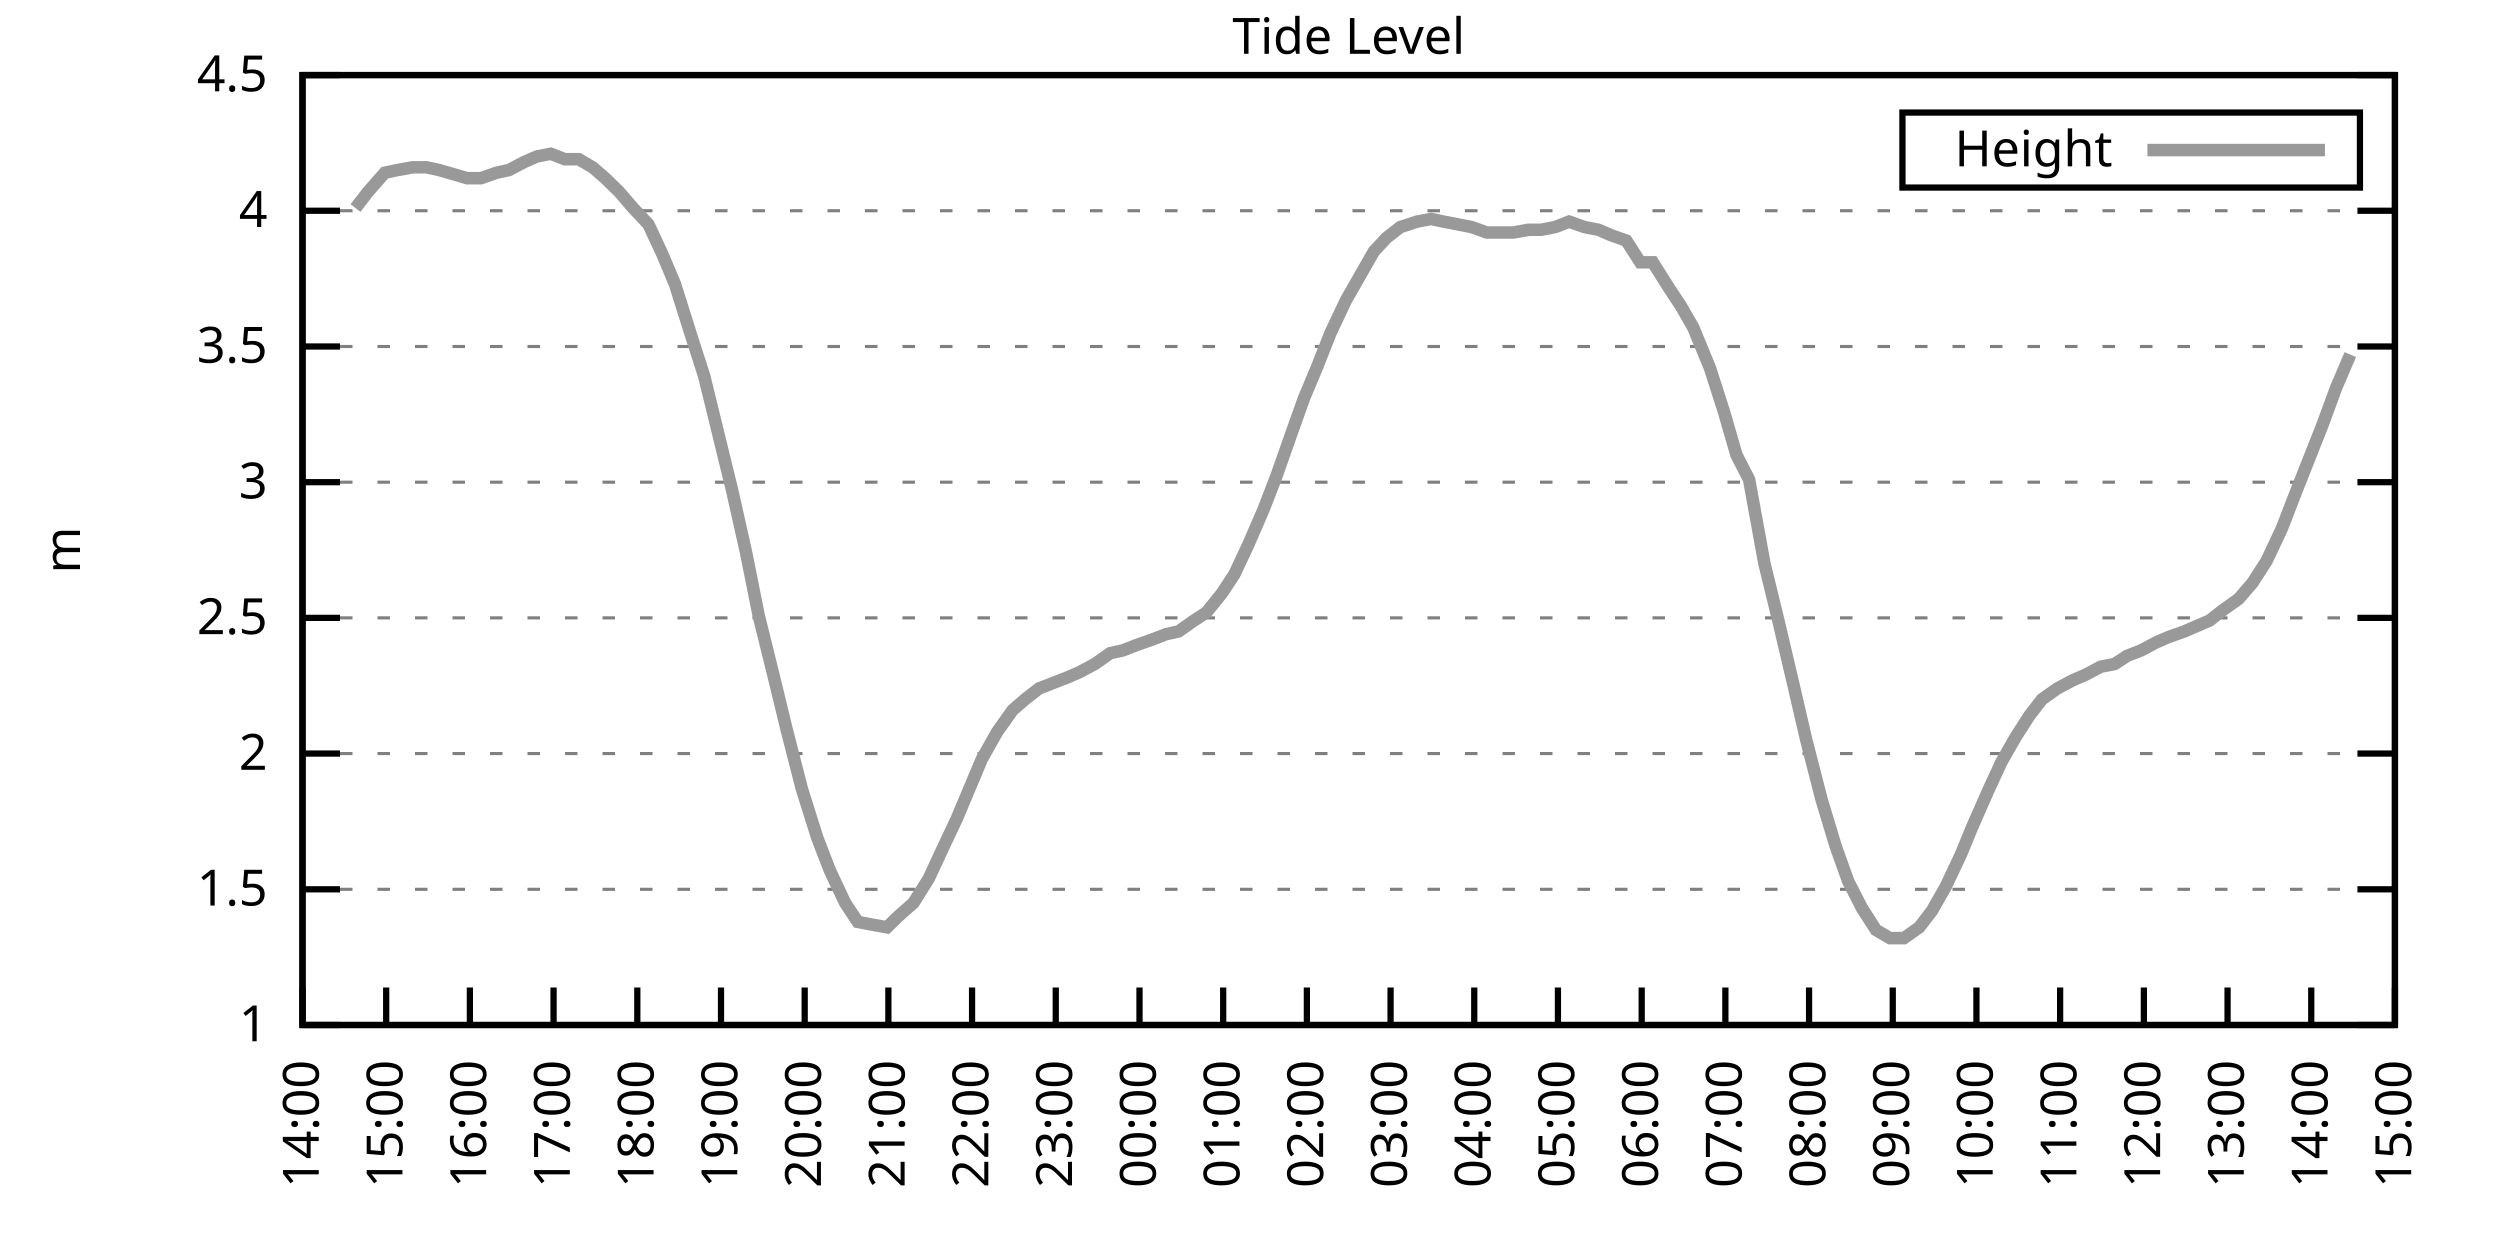
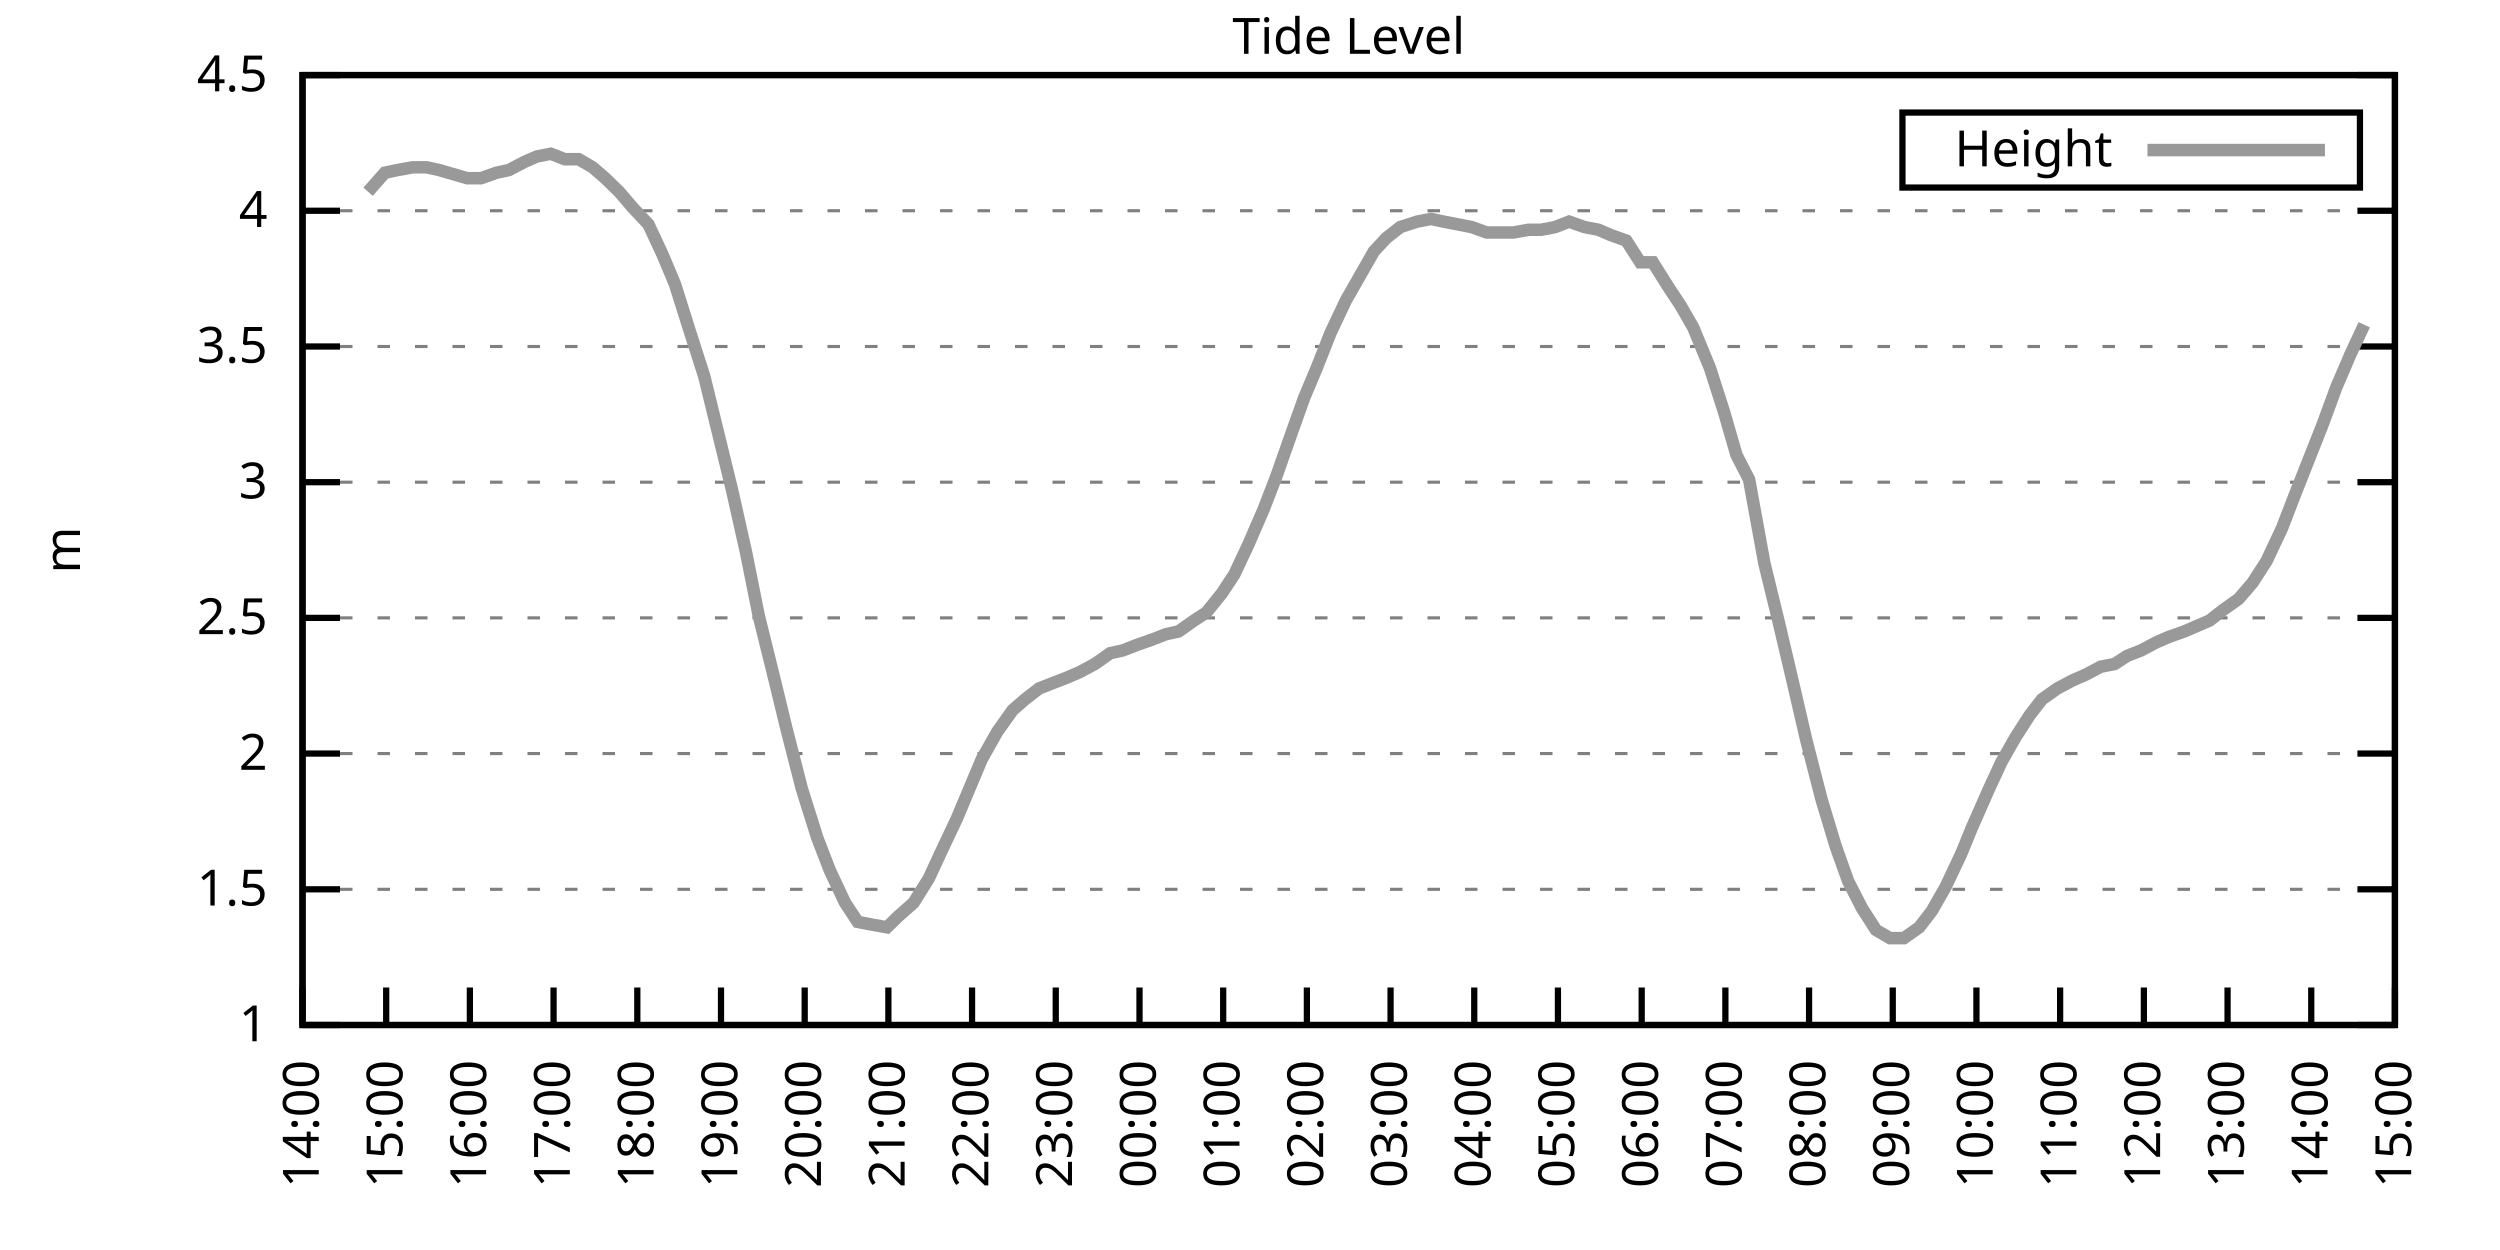
<svg xmlns="http://www.w3.org/2000/svg" xmlns:xlink="http://www.w3.org/1999/xlink" width="400" height="200" viewBox="0 0 400 200">
  <g id="gnuplot_canvas">
    <rect x="0" y="0" width="400" height="200" fill="none" />
    <defs>
      <circle id="gpDot" r="0.5" stroke-width="0.5" stroke="currentColor" />
      <path id="gpPt0" stroke-width="0.333" stroke="currentColor" d="M-1,0 h2 M0,-1 v2" />
      <path id="gpPt1" stroke-width="0.333" stroke="currentColor" d="M-1,-1 L1,1 M1,-1 L-1,1" />
      <path id="gpPt2" stroke-width="0.333" stroke="currentColor" d="M-1,0 L1,0 M0,-1 L0,1 M-1,-1 L1,1 M-1,1 L1,-1" />
      <rect id="gpPt3" stroke-width="0.333" stroke="currentColor" x="-1" y="-1" width="2" height="2" />
      <rect id="gpPt4" stroke-width="0.333" stroke="currentColor" fill="currentColor" x="-1" y="-1" width="2" height="2" />
      <circle id="gpPt5" stroke-width="0.333" stroke="currentColor" cx="0" cy="0" r="1" />
      <use xlink:href="#gpPt5" id="gpPt6" fill="currentColor" stroke="none" />
      <path id="gpPt7" stroke-width="0.333" stroke="currentColor" d="M0,-1.33 L-1.33,0.67 L1.33,0.67 z" />
      <use xlink:href="#gpPt7" id="gpPt8" fill="currentColor" stroke="none" />
      <use xlink:href="#gpPt7" id="gpPt9" stroke="currentColor" transform="rotate(180)" />
      <use xlink:href="#gpPt9" id="gpPt10" fill="currentColor" stroke="none" />
      <use xlink:href="#gpPt3" id="gpPt11" stroke="currentColor" transform="rotate(45)" />
      <use xlink:href="#gpPt11" id="gpPt12" fill="currentColor" stroke="none" />
      <path id="gpPt13" stroke-width="0.333" stroke="currentColor" d="M0,1.330 L1.265,0.411 L0.782,-1.067 L-0.782,-1.076 L-1.265,0.411 z" />
      <use xlink:href="#gpPt13" id="gpPt14" fill="currentColor" stroke="none" />
      <filter id="textbox" filterUnits="objectBoundingBox" x="0" y="0" height="1" width="1">
        <feFlood flood-color="white" flood-opacity="1" result="bgnd" />
        <feComposite in="SourceGraphic" in2="bgnd" operator="atop" />
      </filter>
      <filter id="greybox" filterUnits="objectBoundingBox" x="0" y="0" height="1" width="1">
        <feFlood flood-color="lightgrey" flood-opacity="1" result="grey" />
        <feComposite in="SourceGraphic" in2="grey" operator="atop" />
      </filter>
    </defs>
    <g fill="none" color="white" stroke="currentColor" stroke-width="1.00" stroke-linecap="butt" stroke-linejoin="miter">
</g>
    <g fill="none" color="black" stroke="currentColor" stroke-width="1.00" stroke-linecap="butt" stroke-linejoin="miter">
      <g stroke="none" shape-rendering="crispEdges">
        <polygon fill="rgb(255, 255, 255)" points="48.40,164.00 383.18,164.00 383.18,12.02 48.40,12.02 " />
      </g>
    </g>
    <g fill="none" color="black" stroke="currentColor" stroke-width="1.00" stroke-linecap="butt" stroke-linejoin="miter">
</g>
    <g fill="none" color="black" stroke="black" stroke-width="0.50" stroke-linecap="butt" stroke-linejoin="miter">
</g>
    <g fill="none" color="gray" stroke="currentColor" stroke-width="0.50" stroke-linecap="butt" stroke-linejoin="miter">
      <path stroke="gray" stroke-dasharray="2,4" class="gridline" d="M48.40,164.00 L383.19,164.00  " />
    </g>
    <g fill="none" color="gray" stroke="gray" stroke-width="1.00" stroke-linecap="butt" stroke-linejoin="miter">
</g>
    <g fill="none" color="black" stroke="currentColor" stroke-width="1.00" stroke-linecap="butt" stroke-linejoin="miter">
      <path stroke="black" d="M48.40,164.00 L54.40,164.00 M383.19,164.00 L377.19,164.00  " />
      <g transform="translate(42.80,166.60)" stroke="none" fill="black" font-family="Sans" font-size="8.00" text-anchor="end">
        <text>
          <tspan font-family="Sans"> 1</tspan>
        </text>
      </g>
    </g>
    <g fill="none" color="black" stroke="currentColor" stroke-width="1.00" stroke-linecap="butt" stroke-linejoin="miter">
</g>
    <g fill="none" color="black" stroke="black" stroke-width="0.50" stroke-linecap="butt" stroke-linejoin="miter">
</g>
    <g fill="none" color="gray" stroke="currentColor" stroke-width="0.50" stroke-linecap="butt" stroke-linejoin="miter">
      <path stroke="gray" stroke-dasharray="2,4" class="gridline" d="M48.40,142.29 L383.19,142.29  " />
    </g>
    <g fill="none" color="gray" stroke="gray" stroke-width="1.00" stroke-linecap="butt" stroke-linejoin="miter">
</g>
    <g fill="none" color="black" stroke="currentColor" stroke-width="1.00" stroke-linecap="butt" stroke-linejoin="miter">
      <path stroke="black" d="M48.40,142.29 L54.40,142.29 M383.19,142.29 L377.19,142.29  " />
      <g transform="translate(42.80,144.89)" stroke="none" fill="black" font-family="Sans" font-size="8.00" text-anchor="end">
        <text>
          <tspan font-family="Sans"> 1.5</tspan>
        </text>
      </g>
    </g>
    <g fill="none" color="black" stroke="currentColor" stroke-width="1.00" stroke-linecap="butt" stroke-linejoin="miter">
</g>
    <g fill="none" color="black" stroke="black" stroke-width="0.50" stroke-linecap="butt" stroke-linejoin="miter">
</g>
    <g fill="none" color="gray" stroke="currentColor" stroke-width="0.50" stroke-linecap="butt" stroke-linejoin="miter">
      <path stroke="gray" stroke-dasharray="2,4" class="gridline" d="M48.40,120.57 L383.19,120.57  " />
    </g>
    <g fill="none" color="gray" stroke="gray" stroke-width="1.00" stroke-linecap="butt" stroke-linejoin="miter">
</g>
    <g fill="none" color="black" stroke="currentColor" stroke-width="1.00" stroke-linecap="butt" stroke-linejoin="miter">
      <path stroke="black" d="M48.40,120.57 L54.40,120.57 M383.19,120.57 L377.19,120.57  " />
      <g transform="translate(42.80,123.17)" stroke="none" fill="black" font-family="Sans" font-size="8.00" text-anchor="end">
        <text>
          <tspan font-family="Sans"> 2</tspan>
        </text>
      </g>
    </g>
    <g fill="none" color="black" stroke="currentColor" stroke-width="1.00" stroke-linecap="butt" stroke-linejoin="miter">
</g>
    <g fill="none" color="black" stroke="black" stroke-width="0.50" stroke-linecap="butt" stroke-linejoin="miter">
</g>
    <g fill="none" color="gray" stroke="currentColor" stroke-width="0.50" stroke-linecap="butt" stroke-linejoin="miter">
      <path stroke="gray" stroke-dasharray="2,4" class="gridline" d="M48.40,98.86 L383.19,98.86  " />
    </g>
    <g fill="none" color="gray" stroke="gray" stroke-width="1.00" stroke-linecap="butt" stroke-linejoin="miter">
</g>
    <g fill="none" color="black" stroke="currentColor" stroke-width="1.00" stroke-linecap="butt" stroke-linejoin="miter">
      <path stroke="black" d="M48.40,98.86 L54.40,98.86 M383.19,98.86 L377.19,98.86  " />
      <g transform="translate(42.80,101.46)" stroke="none" fill="black" font-family="Sans" font-size="8.00" text-anchor="end">
        <text>
          <tspan font-family="Sans"> 2.5</tspan>
        </text>
      </g>
    </g>
    <g fill="none" color="black" stroke="currentColor" stroke-width="1.00" stroke-linecap="butt" stroke-linejoin="miter">
</g>
    <g fill="none" color="black" stroke="black" stroke-width="0.50" stroke-linecap="butt" stroke-linejoin="miter">
</g>
    <g fill="none" color="gray" stroke="currentColor" stroke-width="0.50" stroke-linecap="butt" stroke-linejoin="miter">
      <path stroke="gray" stroke-dasharray="2,4" class="gridline" d="M48.40,77.15 L383.19,77.15  " />
    </g>
    <g fill="none" color="gray" stroke="gray" stroke-width="1.00" stroke-linecap="butt" stroke-linejoin="miter">
</g>
    <g fill="none" color="black" stroke="currentColor" stroke-width="1.00" stroke-linecap="butt" stroke-linejoin="miter">
      <path stroke="black" d="M48.40,77.15 L54.40,77.15 M383.19,77.15 L377.19,77.15  " />
      <g transform="translate(42.80,79.75)" stroke="none" fill="black" font-family="Sans" font-size="8.00" text-anchor="end">
        <text>
          <tspan font-family="Sans"> 3</tspan>
        </text>
      </g>
    </g>
    <g fill="none" color="black" stroke="currentColor" stroke-width="1.00" stroke-linecap="butt" stroke-linejoin="miter">
</g>
    <g fill="none" color="black" stroke="black" stroke-width="0.50" stroke-linecap="butt" stroke-linejoin="miter">
</g>
    <g fill="none" color="gray" stroke="currentColor" stroke-width="0.50" stroke-linecap="butt" stroke-linejoin="miter">
      <path stroke="gray" stroke-dasharray="2,4" class="gridline" d="M48.40,55.44 L383.19,55.44  " />
    </g>
    <g fill="none" color="gray" stroke="gray" stroke-width="1.00" stroke-linecap="butt" stroke-linejoin="miter">
</g>
    <g fill="none" color="black" stroke="currentColor" stroke-width="1.00" stroke-linecap="butt" stroke-linejoin="miter">
      <path stroke="black" d="M48.40,55.44 L54.40,55.44 M383.19,55.44 L377.19,55.44  " />
      <g transform="translate(42.80,58.04)" stroke="none" fill="black" font-family="Sans" font-size="8.00" text-anchor="end">
        <text>
          <tspan font-family="Sans"> 3.5</tspan>
        </text>
      </g>
    </g>
    <g fill="none" color="black" stroke="currentColor" stroke-width="1.00" stroke-linecap="butt" stroke-linejoin="miter">
</g>
    <g fill="none" color="black" stroke="black" stroke-width="0.50" stroke-linecap="butt" stroke-linejoin="miter">
</g>
    <g fill="none" color="gray" stroke="currentColor" stroke-width="0.50" stroke-linecap="butt" stroke-linejoin="miter">
      <path stroke="gray" stroke-dasharray="2,4" class="gridline" d="M48.40,33.72 L383.19,33.72  " />
    </g>
    <g fill="none" color="gray" stroke="gray" stroke-width="1.00" stroke-linecap="butt" stroke-linejoin="miter">
</g>
    <g fill="none" color="black" stroke="currentColor" stroke-width="1.00" stroke-linecap="butt" stroke-linejoin="miter">
      <path stroke="black" d="M48.40,33.72 L54.40,33.72 M383.19,33.72 L377.19,33.72  " />
      <g transform="translate(42.80,36.32)" stroke="none" fill="black" font-family="Sans" font-size="8.00" text-anchor="end">
        <text>
          <tspan font-family="Sans"> 4</tspan>
        </text>
      </g>
    </g>
    <g fill="none" color="black" stroke="currentColor" stroke-width="1.00" stroke-linecap="butt" stroke-linejoin="miter">
</g>
    <g fill="none" color="black" stroke="black" stroke-width="0.50" stroke-linecap="butt" stroke-linejoin="miter">
</g>
    <g fill="none" color="gray" stroke="currentColor" stroke-width="0.50" stroke-linecap="butt" stroke-linejoin="miter">
      <path stroke="gray" stroke-dasharray="2,4" class="gridline" d="M48.40,12.01 L383.19,12.01  " />
    </g>
    <g fill="none" color="gray" stroke="gray" stroke-width="1.00" stroke-linecap="butt" stroke-linejoin="miter">
</g>
    <g fill="none" color="black" stroke="currentColor" stroke-width="1.00" stroke-linecap="butt" stroke-linejoin="miter">
      <path stroke="black" d="M48.40,12.01 L54.40,12.01 M383.19,12.01 L377.19,12.01  " />
      <g transform="translate(42.80,14.61)" stroke="none" fill="black" font-family="Sans" font-size="8.00" text-anchor="end">
        <text>
          <tspan font-family="Sans"> 4.5</tspan>
        </text>
      </g>
    </g>
    <g fill="none" color="black" stroke="currentColor" stroke-width="1.00" stroke-linecap="butt" stroke-linejoin="miter">
      <path stroke="black" d="M48.40,164.00 L48.40,158.00  " />
      <g transform="translate(51.00,169.60) rotate(270.00)" stroke="none" fill="black" font-family="Sans" font-size="8.00" text-anchor="end">
        <text>
          <tspan font-family="Sans">14:00</tspan>
        </text>
      </g>
    </g>
    <g fill="none" color="black" stroke="currentColor" stroke-width="1.00" stroke-linecap="butt" stroke-linejoin="miter">
      <path stroke="black" d="M61.79,164.00 L61.79,158.00  " />
      <g transform="translate(64.39,169.60) rotate(270.00)" stroke="none" fill="black" font-family="Sans" font-size="8.00" text-anchor="end">
        <text>
          <tspan font-family="Sans">15:00</tspan>
        </text>
      </g>
    </g>
    <g fill="none" color="black" stroke="currentColor" stroke-width="1.00" stroke-linecap="butt" stroke-linejoin="miter">
      <path stroke="black" d="M75.18,164.00 L75.18,158.00  " />
      <g transform="translate(77.78,169.60) rotate(270.00)" stroke="none" fill="black" font-family="Sans" font-size="8.00" text-anchor="end">
        <text>
          <tspan font-family="Sans">16:00</tspan>
        </text>
      </g>
    </g>
    <g fill="none" color="black" stroke="currentColor" stroke-width="1.00" stroke-linecap="butt" stroke-linejoin="miter">
      <path stroke="black" d="M88.57,164.00 L88.57,158.00  " />
      <g transform="translate(91.17,169.60) rotate(270.00)" stroke="none" fill="black" font-family="Sans" font-size="8.00" text-anchor="end">
        <text>
          <tspan font-family="Sans">17:00</tspan>
        </text>
      </g>
    </g>
    <g fill="none" color="black" stroke="currentColor" stroke-width="1.00" stroke-linecap="butt" stroke-linejoin="miter">
      <path stroke="black" d="M101.97,164.00 L101.97,158.00  " />
      <g transform="translate(104.57,169.60) rotate(270.00)" stroke="none" fill="black" font-family="Sans" font-size="8.00" text-anchor="end">
        <text>
          <tspan font-family="Sans">18:00</tspan>
        </text>
      </g>
    </g>
    <g fill="none" color="black" stroke="currentColor" stroke-width="1.00" stroke-linecap="butt" stroke-linejoin="miter">
      <path stroke="black" d="M115.36,164.00 L115.36,158.00  " />
      <g transform="translate(117.96,169.60) rotate(270.00)" stroke="none" fill="black" font-family="Sans" font-size="8.00" text-anchor="end">
        <text>
          <tspan font-family="Sans">19:00</tspan>
        </text>
      </g>
    </g>
    <g fill="none" color="black" stroke="currentColor" stroke-width="1.00" stroke-linecap="butt" stroke-linejoin="miter">
      <path stroke="black" d="M128.75,164.00 L128.75,158.00  " />
      <g transform="translate(131.35,169.60) rotate(270.00)" stroke="none" fill="black" font-family="Sans" font-size="8.00" text-anchor="end">
        <text>
          <tspan font-family="Sans">20:00</tspan>
        </text>
      </g>
    </g>
    <g fill="none" color="black" stroke="currentColor" stroke-width="1.00" stroke-linecap="butt" stroke-linejoin="miter">
      <path stroke="black" d="M142.14,164.00 L142.14,158.00  " />
      <g transform="translate(144.74,169.60) rotate(270.00)" stroke="none" fill="black" font-family="Sans" font-size="8.00" text-anchor="end">
        <text>
          <tspan font-family="Sans">21:00</tspan>
        </text>
      </g>
    </g>
    <g fill="none" color="black" stroke="currentColor" stroke-width="1.00" stroke-linecap="butt" stroke-linejoin="miter">
      <path stroke="black" d="M155.53,164.00 L155.53,158.00  " />
      <g transform="translate(158.13,169.60) rotate(270.00)" stroke="none" fill="black" font-family="Sans" font-size="8.00" text-anchor="end">
        <text>
          <tspan font-family="Sans">22:00</tspan>
        </text>
      </g>
    </g>
    <g fill="none" color="black" stroke="currentColor" stroke-width="1.00" stroke-linecap="butt" stroke-linejoin="miter">
      <path stroke="black" d="M168.92,164.00 L168.92,158.00  " />
      <g transform="translate(171.52,169.60) rotate(270.00)" stroke="none" fill="black" font-family="Sans" font-size="8.00" text-anchor="end">
        <text>
          <tspan font-family="Sans">23:00</tspan>
        </text>
      </g>
    </g>
    <g fill="none" color="black" stroke="currentColor" stroke-width="1.00" stroke-linecap="butt" stroke-linejoin="miter">
      <path stroke="black" d="M182.32,164.00 L182.32,158.00  " />
      <g transform="translate(184.92,169.60) rotate(270.00)" stroke="none" fill="black" font-family="Sans" font-size="8.00" text-anchor="end">
        <text>
          <tspan font-family="Sans">00:00</tspan>
        </text>
      </g>
    </g>
    <g fill="none" color="black" stroke="currentColor" stroke-width="1.00" stroke-linecap="butt" stroke-linejoin="miter">
      <path stroke="black" d="M195.71,164.00 L195.71,158.00  " />
      <g transform="translate(198.31,169.60) rotate(270.00)" stroke="none" fill="black" font-family="Sans" font-size="8.00" text-anchor="end">
        <text>
          <tspan font-family="Sans">01:00</tspan>
        </text>
      </g>
    </g>
    <g fill="none" color="black" stroke="currentColor" stroke-width="1.00" stroke-linecap="butt" stroke-linejoin="miter">
      <path stroke="black" d="M209.10,164.00 L209.10,158.00  " />
      <g transform="translate(211.70,169.60) rotate(270.00)" stroke="none" fill="black" font-family="Sans" font-size="8.00" text-anchor="end">
        <text>
          <tspan font-family="Sans">02:00</tspan>
        </text>
      </g>
    </g>
    <g fill="none" color="black" stroke="currentColor" stroke-width="1.00" stroke-linecap="butt" stroke-linejoin="miter">
      <path stroke="black" d="M222.49,164.00 L222.49,158.00  " />
      <g transform="translate(225.09,169.60) rotate(270.00)" stroke="none" fill="black" font-family="Sans" font-size="8.00" text-anchor="end">
        <text>
          <tspan font-family="Sans">03:00</tspan>
        </text>
      </g>
    </g>
    <g fill="none" color="black" stroke="currentColor" stroke-width="1.00" stroke-linecap="butt" stroke-linejoin="miter">
      <path stroke="black" d="M235.88,164.00 L235.88,158.00  " />
      <g transform="translate(238.48,169.60) rotate(270.00)" stroke="none" fill="black" font-family="Sans" font-size="8.00" text-anchor="end">
        <text>
          <tspan font-family="Sans">04:00</tspan>
        </text>
      </g>
    </g>
    <g fill="none" color="black" stroke="currentColor" stroke-width="1.00" stroke-linecap="butt" stroke-linejoin="miter">
      <path stroke="black" d="M249.27,164.00 L249.27,158.00  " />
      <g transform="translate(251.87,169.60) rotate(270.00)" stroke="none" fill="black" font-family="Sans" font-size="8.00" text-anchor="end">
        <text>
          <tspan font-family="Sans">05:00</tspan>
        </text>
      </g>
    </g>
    <g fill="none" color="black" stroke="currentColor" stroke-width="1.00" stroke-linecap="butt" stroke-linejoin="miter">
      <path stroke="black" d="M262.67,164.00 L262.67,158.00  " />
      <g transform="translate(265.27,169.60) rotate(270.00)" stroke="none" fill="black" font-family="Sans" font-size="8.00" text-anchor="end">
        <text>
          <tspan font-family="Sans">06:00</tspan>
        </text>
      </g>
    </g>
    <g fill="none" color="black" stroke="currentColor" stroke-width="1.00" stroke-linecap="butt" stroke-linejoin="miter">
      <path stroke="black" d="M276.06,164.00 L276.06,158.00  " />
      <g transform="translate(278.66,169.60) rotate(270.00)" stroke="none" fill="black" font-family="Sans" font-size="8.00" text-anchor="end">
        <text>
          <tspan font-family="Sans">07:00</tspan>
        </text>
      </g>
    </g>
    <g fill="none" color="black" stroke="currentColor" stroke-width="1.00" stroke-linecap="butt" stroke-linejoin="miter">
      <path stroke="black" d="M289.45,164.00 L289.45,158.00  " />
      <g transform="translate(292.05,169.60) rotate(270.00)" stroke="none" fill="black" font-family="Sans" font-size="8.00" text-anchor="end">
        <text>
          <tspan font-family="Sans">08:00</tspan>
        </text>
      </g>
    </g>
    <g fill="none" color="black" stroke="currentColor" stroke-width="1.00" stroke-linecap="butt" stroke-linejoin="miter">
      <path stroke="black" d="M302.84,164.00 L302.84,158.00  " />
      <g transform="translate(305.44,169.60) rotate(270.00)" stroke="none" fill="black" font-family="Sans" font-size="8.00" text-anchor="end">
        <text>
          <tspan font-family="Sans">09:00</tspan>
        </text>
      </g>
    </g>
    <g fill="none" color="black" stroke="currentColor" stroke-width="1.00" stroke-linecap="butt" stroke-linejoin="miter">
      <path stroke="black" d="M316.23,164.00 L316.23,158.00  " />
      <g transform="translate(318.83,169.60) rotate(270.00)" stroke="none" fill="black" font-family="Sans" font-size="8.00" text-anchor="end">
        <text>
          <tspan font-family="Sans">10:00</tspan>
        </text>
      </g>
    </g>
    <g fill="none" color="black" stroke="currentColor" stroke-width="1.00" stroke-linecap="butt" stroke-linejoin="miter">
      <path stroke="black" d="M329.62,164.00 L329.62,158.00  " />
      <g transform="translate(332.22,169.60) rotate(270.00)" stroke="none" fill="black" font-family="Sans" font-size="8.00" text-anchor="end">
        <text>
          <tspan font-family="Sans">11:00</tspan>
        </text>
      </g>
    </g>
    <g fill="none" color="black" stroke="currentColor" stroke-width="1.00" stroke-linecap="butt" stroke-linejoin="miter">
      <path stroke="black" d="M343.02,164.00 L343.02,158.00  " />
      <g transform="translate(345.62,169.60) rotate(270.00)" stroke="none" fill="black" font-family="Sans" font-size="8.00" text-anchor="end">
        <text>
          <tspan font-family="Sans">12:00</tspan>
        </text>
      </g>
    </g>
    <g fill="none" color="black" stroke="currentColor" stroke-width="1.00" stroke-linecap="butt" stroke-linejoin="miter">
      <path stroke="black" d="M356.41,164.00 L356.41,158.00  " />
      <g transform="translate(359.01,169.60) rotate(270.00)" stroke="none" fill="black" font-family="Sans" font-size="8.00" text-anchor="end">
        <text>
          <tspan font-family="Sans">13:00</tspan>
        </text>
      </g>
    </g>
    <g fill="none" color="black" stroke="currentColor" stroke-width="1.00" stroke-linecap="butt" stroke-linejoin="miter">
      <path stroke="black" d="M369.80,164.00 L369.80,158.00  " />
      <g transform="translate(372.40,169.60) rotate(270.00)" stroke="none" fill="black" font-family="Sans" font-size="8.00" text-anchor="end">
        <text>
          <tspan font-family="Sans">14:00</tspan>
        </text>
      </g>
    </g>
    <g fill="none" color="black" stroke="currentColor" stroke-width="1.00" stroke-linecap="butt" stroke-linejoin="miter">
      <path stroke="black" d="M383.19,164.00 L383.19,158.00  " />
      <g transform="translate(385.79,169.60) rotate(270.00)" stroke="none" fill="black" font-family="Sans" font-size="8.00" text-anchor="end">
        <text>
          <tspan font-family="Sans">15:00</tspan>
        </text>
      </g>
    </g>
    <g fill="none" color="black" stroke="currentColor" stroke-width="1.00" stroke-linecap="butt" stroke-linejoin="miter">
</g>
    <g fill="none" color="black" stroke="currentColor" stroke-width="1.00" stroke-linecap="butt" stroke-linejoin="miter">
      <path stroke="black" d="M48.40,12.01 L48.40,164.00 L383.19,164.00 L383.19,12.01 L48.40,12.01 Z  " />
    </g>
    <g fill="none" color="black" stroke="currentColor" stroke-width="1.00" stroke-linecap="butt" stroke-linejoin="miter">
</g>
    <g fill="none" color="black" stroke="currentColor" stroke-width="1.00" stroke-linecap="butt" stroke-linejoin="miter">
      <path stroke="black" d="M304.39,30.01 L304.39,18.01 L377.59,18.01 L377.59,30.01 L304.39,30.01 Z  " />
    </g>
    <g id="Tide_level_plot_1">
      <g fill="none" color="white" stroke="black" stroke-width="2.00" stroke-linecap="butt" stroke-linejoin="miter">
</g>
      <g fill="none" color="black" stroke="currentColor" stroke-width="2.00" stroke-linecap="butt" stroke-linejoin="miter">
        <g transform="translate(337.99,26.61)" stroke="none" fill="black" font-family="Sans" font-size="8.00" text-anchor="end">
          <text>
            <tspan font-family="Sans">Height</tspan>
          </text>
        </g>
      </g>
      <g fill="none" color="black" stroke="currentColor" stroke-width="2.00" stroke-linecap="butt" stroke-linejoin="miter">
-         <path stroke="rgb(153, 153, 153)" d="M343.59,24.01 L371.99,24.01 M56.88,33.29 L58.89,30.68 L61.57,27.64 L63.58,27.21 L66.03,26.77 L68.26,26.77   L70.27,27.21 L74.74,28.51 L76.97,28.51 L79.42,27.64 L81.43,27.21 L83.89,25.91 L85.90,25.04 L88.13,24.60   L90.36,25.47 L92.59,25.47 L94.82,26.77 L96.83,28.51 L99.06,30.68 L101.30,33.29 L103.75,35.89 L105.98,40.67   L107.99,45.45 L110.45,53.26 L112.68,60.21 L114.91,69.33 L117.14,78.45 L119.38,88.44 L121.38,98.43 L124.06,109.28   L125.85,116.67 L128.30,126.22 L130.76,134.04 L132.77,139.25 L135.22,144.46 L137.23,147.50 L139.46,147.93 L141.92,148.37   L143.70,146.63 L146.16,144.46 L148.61,140.55 L150.62,136.21 L153.08,131.00 L155.09,126.22 L157.10,121.44 L159.55,117.10   L162.01,113.63 L164.01,111.89 L166.25,110.15 L168.48,109.28 L170.71,108.42 L172.72,107.55 L175.17,106.24 L177.63,104.51   L179.64,104.07 L181.87,103.20 L184.32,102.34 L186.56,101.47 L188.57,101.03 L191.02,99.30 L193.03,97.99 L195.48,94.95   L197.49,91.91 L199.73,87.14 L202.18,81.49 L204.19,76.28 L206.64,69.33 L208.65,63.69 L210.66,58.91 L212.89,53.26   L215.35,48.05 L217.58,44.15 L219.81,40.24 L221.82,38.07 L224.05,36.33 L226.73,35.46 L228.96,35.03 L230.97,35.46   L233.20,35.89 L235.44,36.33 L237.89,37.20 L239.90,37.20 L242.13,37.20 L244.59,36.76 L246.60,36.76 L248.83,36.33   L251.06,35.46 L253.51,36.33 L255.75,36.76 L257.76,37.63 L260.21,38.50 L262.44,41.97 L264.45,41.97 L266.91,45.88   L268.92,48.92 L270.92,52.40 L273.60,58.91 L275.83,65.86 L277.84,72.81 L279.85,76.71 L282.31,90.18 L284.54,99.30   L286.99,109.72 L289.00,118.40 L291.46,127.96 L293.69,135.34 L295.70,140.98 L297.93,145.33 L300.16,148.80 L302.39,150.10   L304.63,150.10 L307.08,148.37 L309.09,145.76 L311.32,141.85 L313.78,136.64 L315.56,132.30 L318.24,126.22 L320.25,121.88   L322.48,117.97 L324.71,114.49 L326.72,111.89 L329.18,110.15 L331.63,108.85 L333.64,107.98 L336.10,106.68 L338.33,106.24   L340.34,104.94 L342.57,104.07 L345.02,102.77 L347.03,101.90 L349.49,101.03 L351.50,100.16 L353.51,99.30 L355.74,97.56   L358.19,95.82 L360.42,93.22 L362.66,89.74 L365.11,84.53 L367.12,79.32 L369.35,73.67 L371.58,68.03 L373.82,61.95   L376.05,56.74  " />
+         <path stroke="rgb(153, 153, 153)" d="M343.59,24.01 L371.99,24.01 M58.89,30.68 L61.57,27.64 L63.58,27.21 L66.03,26.77 L68.26,26.77 L70.27,27.21   L74.74,28.51 L76.97,28.51 L79.42,27.64 L81.43,27.21 L83.89,25.91 L85.90,25.04 L88.13,24.60 L90.36,25.47   L92.59,25.47 L94.82,26.77 L96.83,28.51 L99.06,30.68 L101.30,33.29 L103.75,35.89 L105.98,40.67 L107.99,45.45   L110.45,53.26 L112.68,60.21 L114.91,69.33 L117.14,78.45 L119.38,88.44 L121.38,98.43 L124.06,109.28 L125.85,116.67   L128.30,126.22 L130.76,134.04 L132.77,139.25 L135.22,144.46 L137.23,147.50 L139.46,147.93 L141.92,148.37 L143.70,146.63   L146.16,144.46 L148.61,140.55 L150.62,136.21 L153.08,131.00 L155.09,126.22 L157.10,121.44 L159.55,117.10 L162.01,113.63   L164.01,111.89 L166.25,110.15 L168.48,109.28 L170.71,108.42 L172.72,107.55 L175.17,106.24 L177.63,104.51 L179.64,104.07   L181.87,103.20 L184.32,102.34 L186.56,101.47 L188.57,101.03 L191.02,99.30 L193.03,97.99 L195.48,94.95 L197.49,91.91   L199.73,87.14 L202.18,81.49 L204.19,76.28 L206.64,69.33 L208.65,63.69 L210.66,58.91 L212.89,53.26 L215.35,48.05   L217.58,44.15 L219.81,40.24 L221.82,38.07 L224.05,36.33 L226.73,35.46 L228.96,35.03 L230.97,35.46 L233.20,35.89   L235.44,36.33 L237.89,37.20 L239.90,37.20 L242.13,37.20 L244.59,36.76 L246.60,36.76 L248.83,36.33 L251.06,35.46   L253.51,36.33 L255.75,36.76 L257.76,37.63 L260.21,38.50 L262.44,41.97 L264.45,41.97 L266.91,45.88 L268.92,48.92   L270.92,52.40 L273.60,58.91 L275.83,65.86 L277.84,72.81 L279.85,76.71 L282.31,90.18 L284.54,99.30 L286.99,109.72   L289.00,118.40 L291.46,127.96 L293.69,135.34 L295.70,140.98 L297.93,145.33 L300.16,148.80 L302.39,150.10 L304.63,150.10   L307.08,148.37 L309.09,145.76 L311.32,141.85 L313.78,136.64 L315.56,132.30 L318.24,126.22 L320.25,121.88 L322.48,117.97   L324.71,114.49 L326.72,111.89 L329.18,110.15 L331.63,108.85 L333.64,107.98 L336.10,106.68 L338.33,106.24 L340.34,104.94   L342.57,104.07 L345.02,102.77 L347.03,101.90 L349.49,101.03 L351.50,100.16 L353.51,99.30 L355.74,97.56 L358.19,95.82   L360.42,93.22 L362.66,89.74 L365.11,84.53 L367.12,79.32 L369.35,73.67 L371.58,68.03 L373.82,61.95 L376.05,56.74   L378.28,51.96  " />
      </g>
    </g>
    <g fill="none" color="black" stroke="currentColor" stroke-width="2.00" stroke-linecap="butt" stroke-linejoin="miter">
</g>
    <g fill="none" color="black" stroke="black" stroke-width="1.00" stroke-linecap="butt" stroke-linejoin="miter">
</g>
    <g fill="none" color="black" stroke="currentColor" stroke-width="1.00" stroke-linecap="butt" stroke-linejoin="miter">
      <path stroke="black" d="M48.40,12.01 L48.40,164.00 L383.19,164.00 L383.19,12.01 L48.40,12.01 Z  " />
      <g transform="translate(12.80,88.01) rotate(270.00)" stroke="none" fill="black" font-family="Sans" font-size="8.00" text-anchor="middle">
        <text>
          <tspan font-family="Sans">m</tspan>
        </text>
      </g>
    </g>
    <g fill="none" color="black" stroke="currentColor" stroke-width="1.00" stroke-linecap="butt" stroke-linejoin="miter">
</g>
    <g fill="none" color="black" stroke="currentColor" stroke-width="1.00" stroke-linecap="butt" stroke-linejoin="miter">
      <g transform="translate(215.79,8.61)" stroke="none" fill="black" font-family="Sans" font-size="8.00" text-anchor="middle">
        <text>
          <tspan font-family="Sans">Tide Level</tspan>
        </text>
      </g>
    </g>
    <g fill="none" color="black" stroke="currentColor" stroke-width="1.00" stroke-linecap="butt" stroke-linejoin="miter">
</g>
  </g>
</svg>
